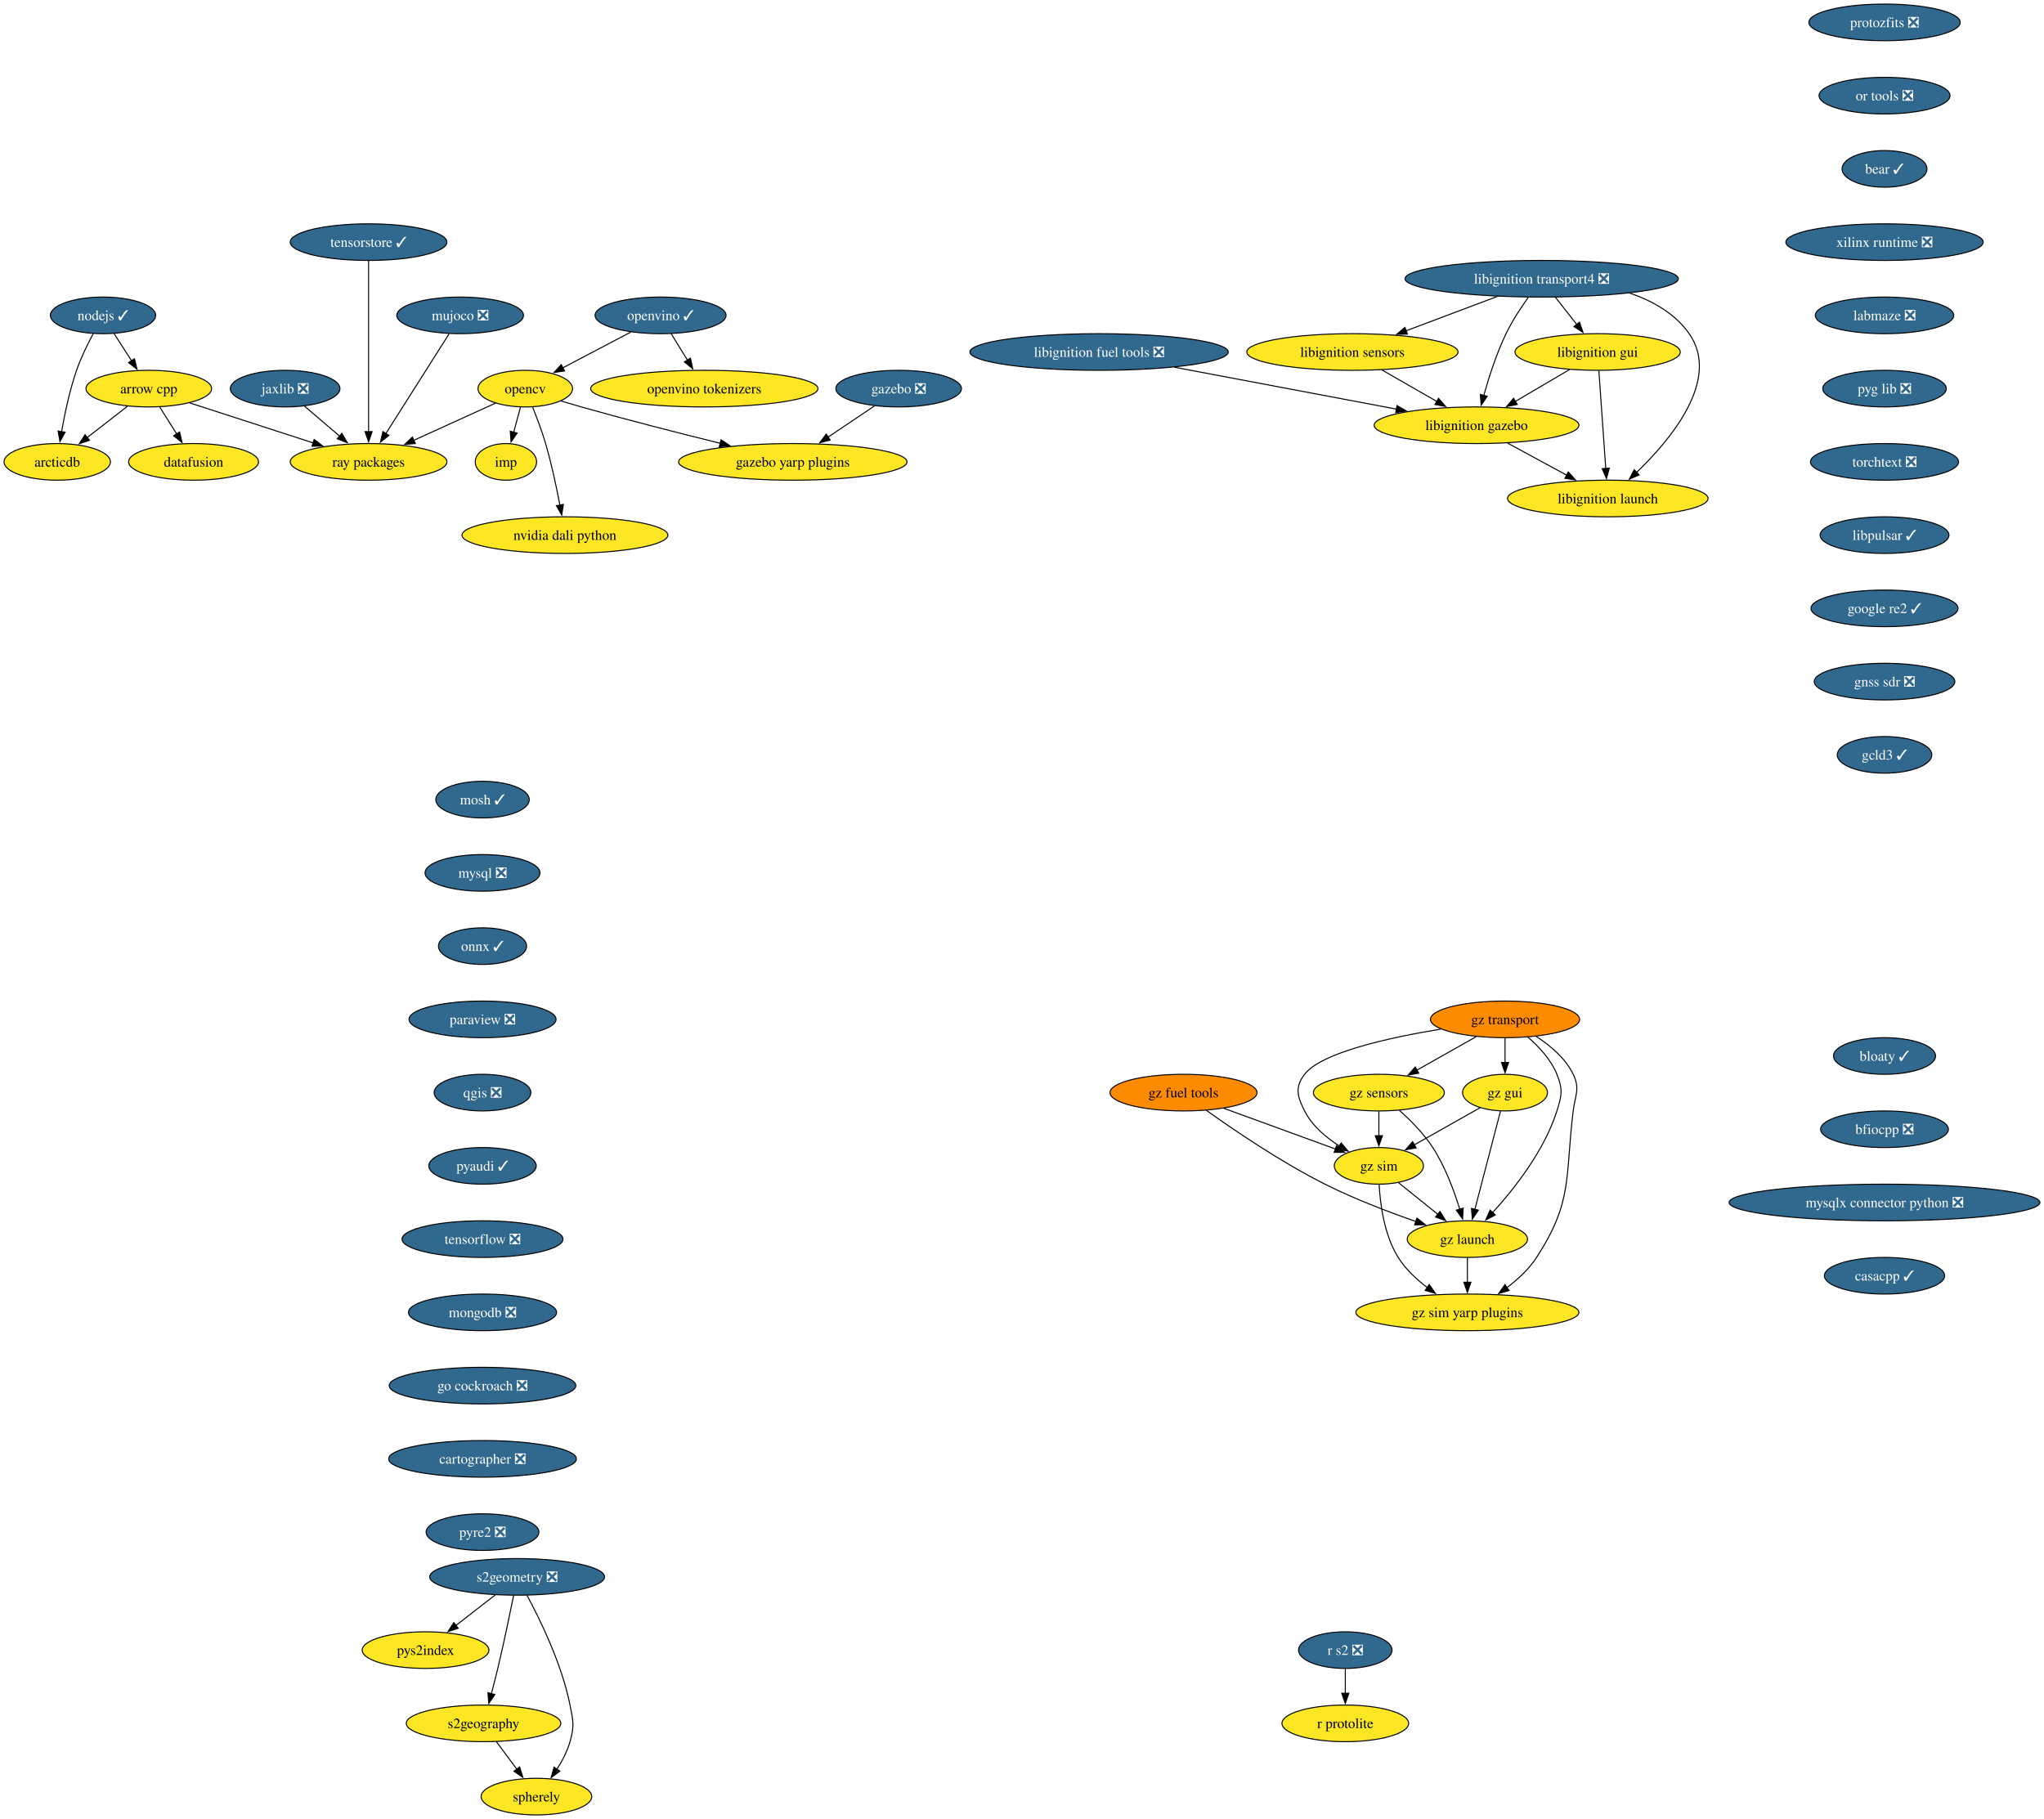
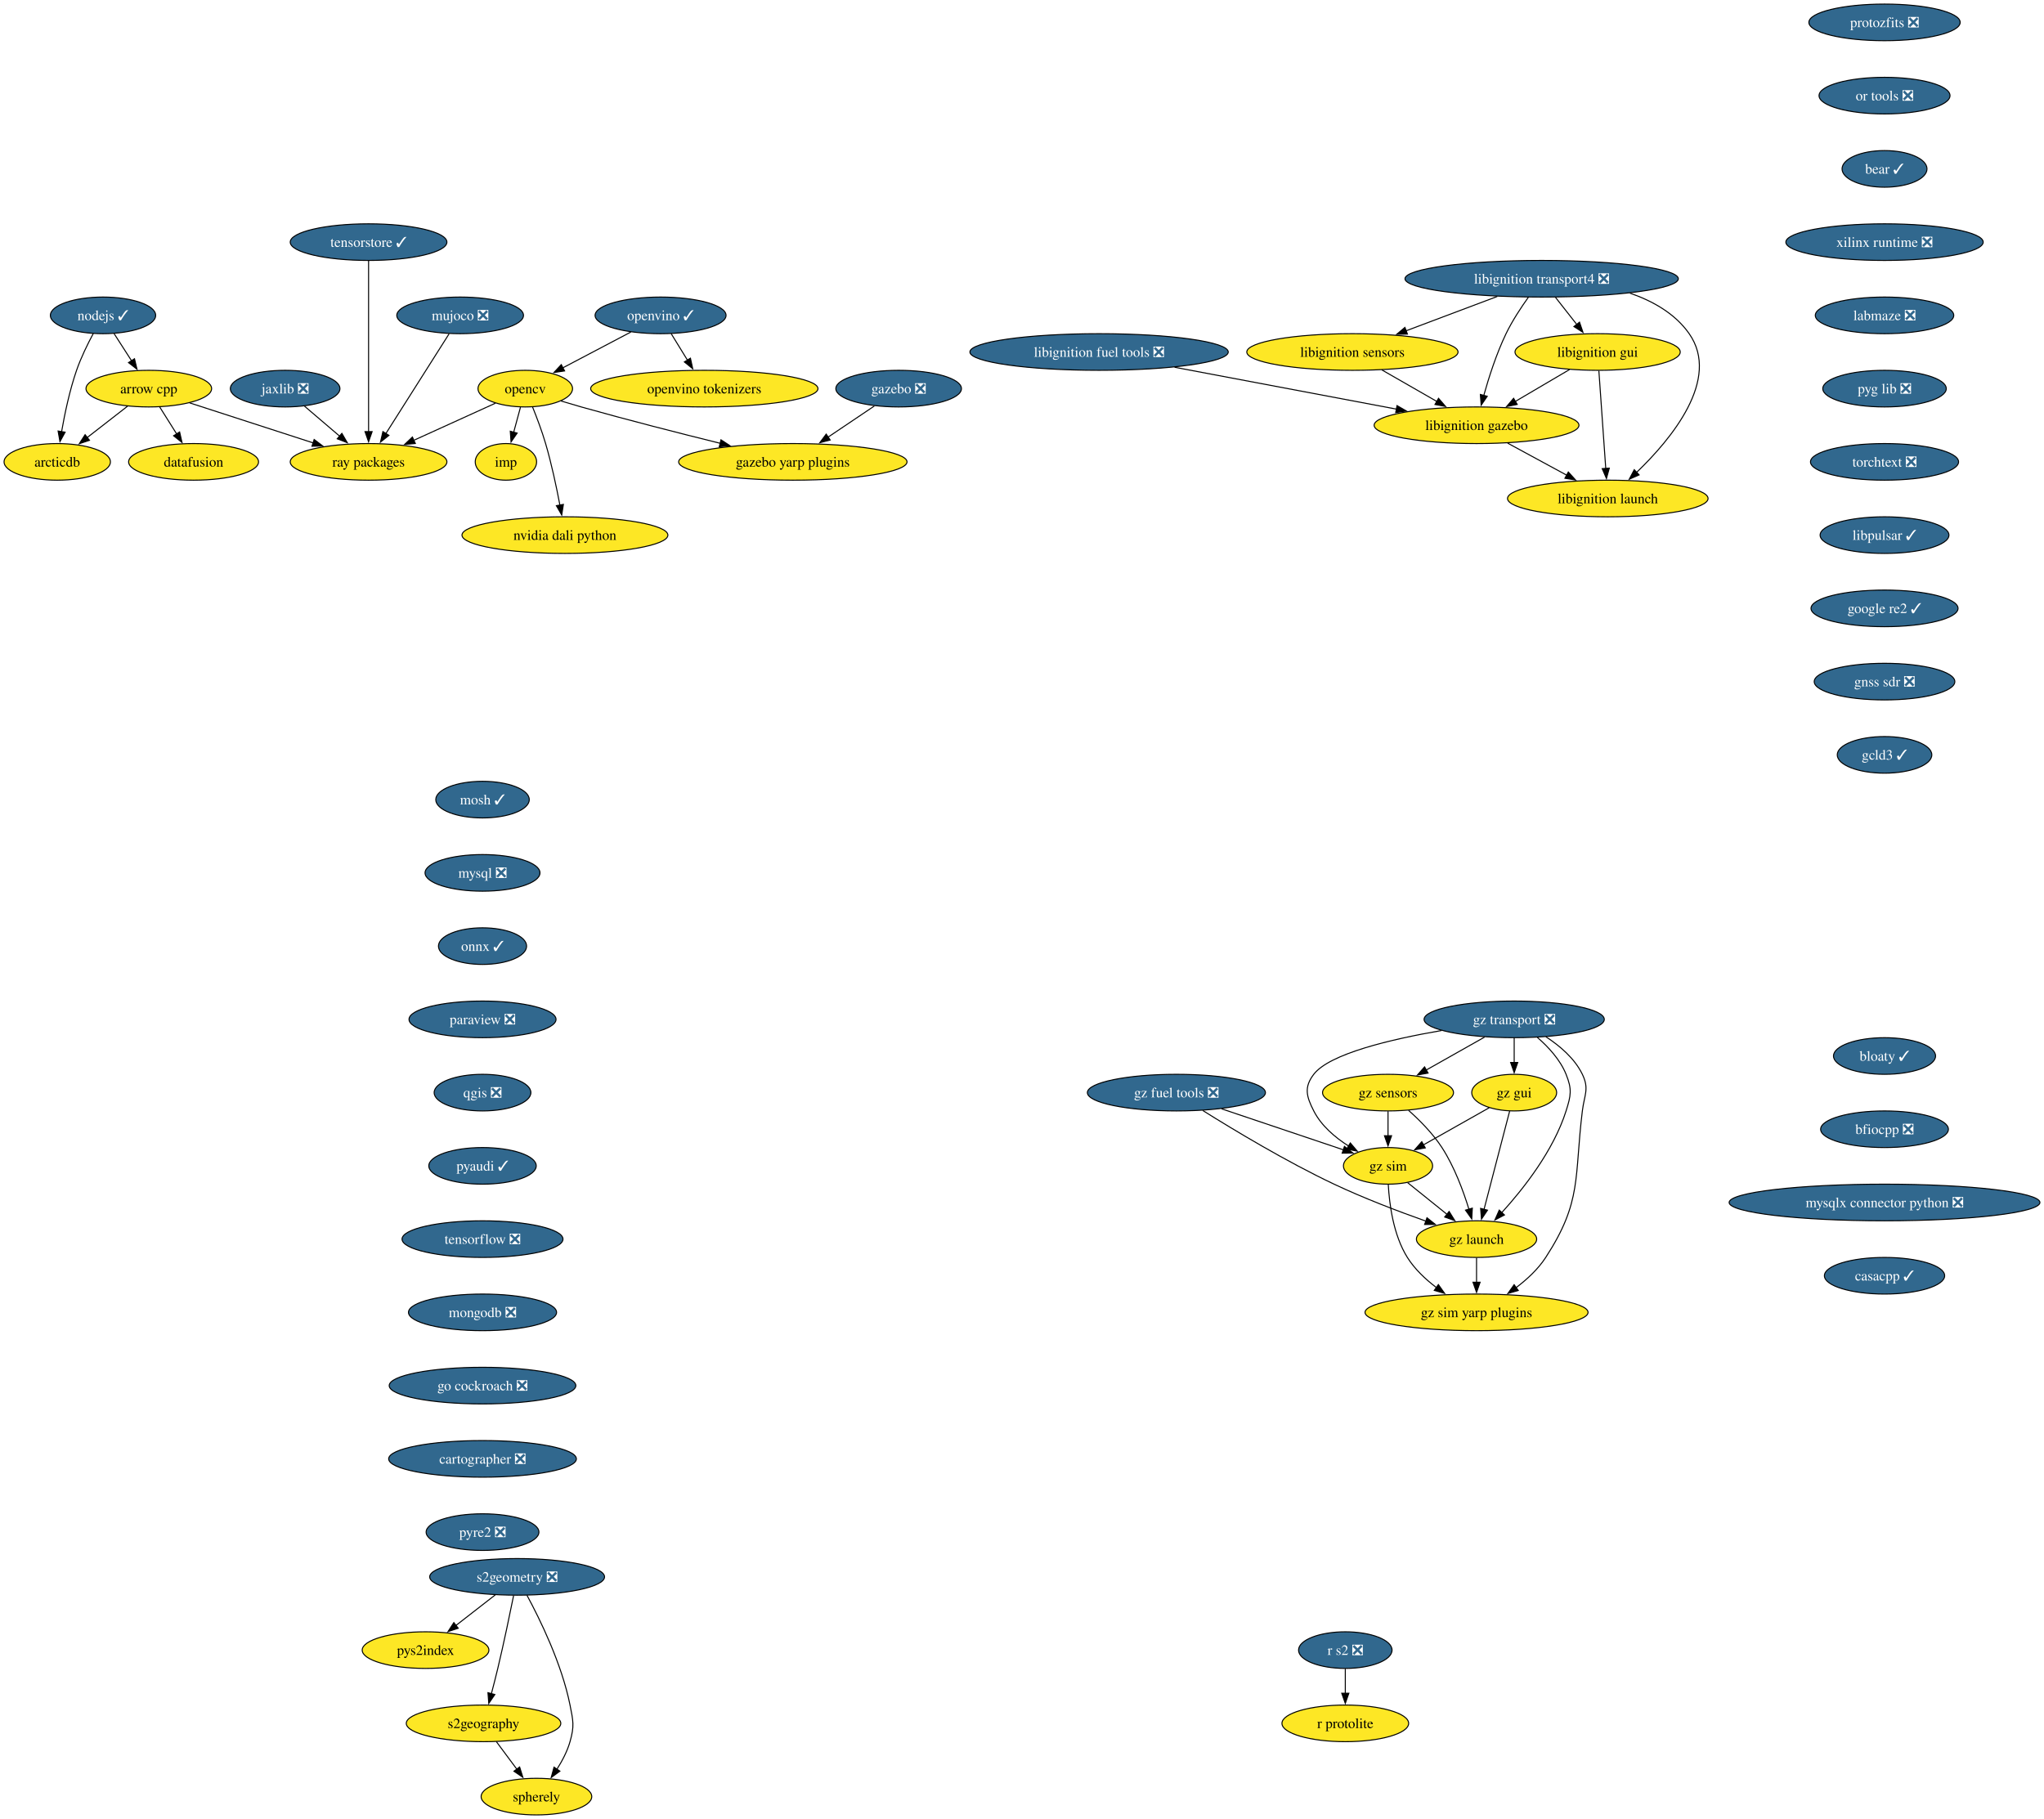
<svg xmlns="http://www.w3.org/2000/svg" xmlns:xlink="http://www.w3.org/1999/xlink" width="2009pt" height="1788pt" viewBox="0.00 0.00 2009.00 1788.00">
  <g id="graph0" class="graph" transform="scale(1 1) rotate(0) translate(4 1784)">
    <polygon fill="white" stroke="none" points="-4,4 -4,-1784 2005.01,-1784 2005.01,4 -4,4" />
    <g id="node1" class="node">
      <g id="a_node1">
        <a xlink:href="https://github.com/conda-forge/arrow-cpp-feedstock" xlink:title="arrow cpp">
          <ellipse fill="#fde725" stroke="black" cx="142.26" cy="-1402" rx="61.73" ry="18" />
          <text xml:space="preserve" text-anchor="middle" x="142.26" y="-1397.33" font-family="Times,serif" font-size="14.00">arrow cpp</text>
        </a>
      </g>
    </g>
    <g id="node2" class="node">
      <g id="a_node2">
        <a xlink:href="https://github.com/conda-forge/ray-packages-feedstock" xlink:title="ray packages">
          <ellipse fill="#fde725" stroke="black" cx="358.26" cy="-1330" rx="76.99" ry="18" />
          <text xml:space="preserve" text-anchor="middle" x="358.26" y="-1325.33" font-family="Times,serif" font-size="14.00">ray packages</text>
        </a>
      </g>
    </g>
    <g id="edge1" class="edge">
      <path fill="none" stroke="black" d="M182.38,-1388C216.58,-1376.91 266.06,-1360.88 303.83,-1348.64" />
      <polygon fill="black" stroke="black" points="304.77,-1352.01 313.2,-1345.6 302.61,-1345.36 304.77,-1352.01" />
    </g>
    <g id="node3" class="node">
      <g id="a_node3">
        <a xlink:href="https://github.com/conda-forge/datafusion-feedstock" xlink:title="datafusion">
          <ellipse fill="#fde725" stroke="black" cx="186.26" cy="-1330" rx="63.84" ry="18" />
          <text xml:space="preserve" text-anchor="middle" x="186.26" y="-1325.33" font-family="Times,serif" font-size="14.00">datafusion</text>
        </a>
      </g>
    </g>
    <g id="edge2" class="edge">
      <path fill="none" stroke="black" d="M152.91,-1384.05C157.94,-1376.06 164.05,-1366.33 169.67,-1357.4" />
      <polygon fill="black" stroke="black" points="172.54,-1359.4 174.9,-1349.07 166.62,-1355.67 172.54,-1359.4" />
    </g>
    <g id="node4" class="node">
      <g id="a_node4">
        <a xlink:href="https://github.com/conda-forge/arcticdb-feedstock" xlink:title="arcticdb">
          <ellipse fill="#fde725" stroke="black" cx="52.26" cy="-1330" rx="52.26" ry="18" />
          <text xml:space="preserve" text-anchor="middle" x="52.26" y="-1325.33" font-family="Times,serif" font-size="14.00">arcticdb</text>
        </a>
      </g>
    </g>
    <g id="edge3" class="edge">
      <path fill="none" stroke="black" d="M121.39,-1384.76C109.6,-1375.6 94.69,-1364 81.73,-1353.92" />
      <polygon fill="black" stroke="black" points="83.95,-1351.21 73.91,-1347.84 79.65,-1356.74 83.95,-1351.21" />
    </g>
    <g id="node5" class="node">
      <g id="a_node5">
        <a xlink:href="https://github.com/conda-forge/mosh-feedstock/pull/45" xlink:title="mosh ✓">
          <ellipse fill="#31688e" stroke="black" cx="470.26" cy="-998" rx="45.95" ry="18" />
          <text xml:space="preserve" text-anchor="middle" x="470.26" y="-993.33" font-family="Times,serif" font-size="14.00" fill="white">mosh ✓</text>
        </a>
      </g>
    </g>
    <g id="node6" class="node">
      <g id="a_node6">
        <a xlink:href="https://github.com/conda-forge/mysql-feedstock/pull/120" xlink:title="mysql ❎">
          <ellipse fill="#31688e" stroke="black" cx="470.26" cy="-926" rx="56.47" ry="18" />
          <text xml:space="preserve" text-anchor="middle" x="470.26" y="-921.33" font-family="Times,serif" font-size="14.00" fill="white">mysql ❎</text>
        </a>
      </g>
    </g>
    <g id="node7" class="node">
      <g id="a_node7">
        <a xlink:href="https://github.com/conda-forge/onnx-feedstock/pull/141" xlink:title="onnx ✓">
          <ellipse fill="#31688e" stroke="black" cx="470.26" cy="-854" rx="43.32" ry="18" />
          <text xml:space="preserve" text-anchor="middle" x="470.26" y="-849.33" font-family="Times,serif" font-size="14.00" fill="white">onnx ✓</text>
        </a>
      </g>
    </g>
    <g id="node9" class="node">
      <g id="a_node9">
        <a xlink:href="https://github.com/conda-forge/paraview-feedstock/pull/320" xlink:title="paraview ❎">
          <ellipse fill="#31688e" stroke="black" cx="470.26" cy="-782" rx="72.25" ry="18" />
          <text xml:space="preserve" text-anchor="middle" x="470.26" y="-777.33" font-family="Times,serif" font-size="14.00" fill="white">paraview ❎</text>
        </a>
      </g>
    </g>
    <g id="node8" class="node">
      <g id="a_node8">
        <a xlink:href="https://github.com/conda-forge/nodejs-feedstock/pull/448" xlink:title="nodejs ✓">
          <ellipse fill="#31688e" stroke="black" cx="97.26" cy="-1474" rx="51.74" ry="18" />
          <text xml:space="preserve" text-anchor="middle" x="97.26" y="-1469.33" font-family="Times,serif" font-size="14.00" fill="white">nodejs ✓</text>
        </a>
      </g>
    </g>
    <g id="edge6" class="edge">
      <path fill="none" stroke="black" d="M108.15,-1456.05C113.29,-1448.06 119.55,-1438.33 125.29,-1429.4" />
      <polygon fill="black" stroke="black" points="128.19,-1431.37 130.65,-1421.06 122.3,-1427.58 128.19,-1431.37" />
    </g>
    <g id="edge7" class="edge">
      <path fill="none" stroke="black" d="M87.73,-1456.27C82.26,-1446.06 75.62,-1432.59 71.26,-1420 64.46,-1400.35 59.63,-1377.38 56.54,-1359.69" />
      <polygon fill="black" stroke="black" points="60.01,-1359.19 54.93,-1349.9 53.1,-1360.33 60.01,-1359.19" />
    </g>
    <g id="node14" class="node">
      <g id="a_node14">
        <a xlink:href="https://github.com/conda-forge/qgis-feedstock/pull/574" xlink:title="qgis ❎">
          <ellipse fill="#31688e" stroke="black" cx="470.26" cy="-710" rx="47.53" ry="18" />
          <text xml:space="preserve" text-anchor="middle" x="470.26" y="-705.33" font-family="Times,serif" font-size="14.00" fill="white">qgis ❎</text>
        </a>
      </g>
    </g>
    <g id="node10" class="node">
      <g id="a_node10">
        <a xlink:href="https://github.com/conda-forge/opencv-feedstock" xlink:title="opencv">
          <ellipse fill="#fde725" stroke="black" cx="512.26" cy="-1402" rx="46.47" ry="18" />
          <text xml:space="preserve" text-anchor="middle" x="512.26" y="-1397.33" font-family="Times,serif" font-size="14.00">opencv</text>
        </a>
      </g>
    </g>
    <g id="edge9" class="edge">
      <path fill="none" stroke="black" d="M482.93,-1387.67C460.23,-1377.35 428.41,-1362.89 402.6,-1351.15" />
      <polygon fill="black" stroke="black" points="404.24,-1348.06 393.69,-1347.1 401.35,-1354.43 404.24,-1348.06" />
    </g>
    <g id="node11" class="node">
      <g id="a_node11">
        <a xlink:href="https://github.com/conda-forge/imp-feedstock" xlink:title="imp">
          <ellipse fill="#fde725" stroke="black" cx="493.26" cy="-1330" rx="30.16" ry="18" />
          <text xml:space="preserve" text-anchor="middle" x="493.26" y="-1325.33" font-family="Times,serif" font-size="14.00">imp</text>
        </a>
      </g>
    </g>
    <g id="edge10" class="edge">
      <path fill="none" stroke="black" d="M507.56,-1383.7C505.54,-1376.24 503.12,-1367.32 500.85,-1358.97" />
      <polygon fill="black" stroke="black" points="504.3,-1358.3 498.3,-1349.57 497.54,-1360.13 504.3,-1358.3" />
    </g>
    <g id="node12" class="node">
      <g id="a_node12">
        <a xlink:href="https://github.com/conda-forge/gazebo-yarp-plugins-feedstock" xlink:title="gazebo yarp plugins">
          <ellipse fill="#fde725" stroke="black" cx="775.26" cy="-1330" rx="112.24" ry="18" />
          <text xml:space="preserve" text-anchor="middle" x="775.26" y="-1325.33" font-family="Times,serif" font-size="14.00">gazebo yarp plugins</text>
        </a>
      </g>
    </g>
    <g id="edge11" class="edge">
      <path fill="none" stroke="black" d="M547.39,-1389.85C553.98,-1387.85 560.82,-1385.82 567.26,-1384 612.51,-1371.25 663.66,-1358.2 703.92,-1348.24" />
      <polygon fill="black" stroke="black" points="704.63,-1351.67 713.5,-1345.87 702.96,-1344.87 704.63,-1351.67" />
    </g>
    <g id="node13" class="node">
      <g id="a_node13">
        <a xlink:href="https://github.com/conda-forge/nvidia-dali-python-feedstock" xlink:title="nvidia dali python">
          <ellipse fill="#fde725" stroke="black" cx="551.26" cy="-1258" rx="101.19" ry="18" />
          <text xml:space="preserve" text-anchor="middle" x="551.26" y="-1253.33" font-family="Times,serif" font-size="14.00">nvidia dali python</text>
        </a>
      </g>
    </g>
    <g id="edge12" class="edge">
      <path fill="none" stroke="black" d="M519.41,-1384.04C523.56,-1373.74 528.66,-1360.27 532.26,-1348 538.12,-1328.05 542.98,-1305.08 546.31,-1287.48" />
      <polygon fill="black" stroke="black" points="549.74,-1288.21 548.1,-1277.74 542.85,-1286.95 549.74,-1288.21" />
    </g>
    <g id="node15" class="node">
      <g id="a_node15">
        <a xlink:href="https://github.com/conda-forge/pyaudi-feedstock/pull/55" xlink:title="pyaudi ✓">
          <ellipse fill="#31688e" stroke="black" cx="470.26" cy="-638" rx="52.79" ry="18" />
          <text xml:space="preserve" text-anchor="middle" x="470.26" y="-633.33" font-family="Times,serif" font-size="14.00" fill="white">pyaudi ✓</text>
        </a>
      </g>
    </g>
    <g id="node16" class="node">
      <g id="a_node16">
        <a xlink:href="https://github.com/conda-forge/tensorflow-feedstock/pull/473" xlink:title="tensorflow ❎">
          <ellipse fill="#31688e" stroke="black" cx="470.26" cy="-566" rx="79.09" ry="18" />
          <text xml:space="preserve" text-anchor="middle" x="470.26" y="-561.33" font-family="Times,serif" font-size="14.00" fill="white">tensorflow ❎</text>
        </a>
      </g>
    </g>
    <g id="node17" class="node">
      <g id="a_node17">
        <a xlink:href="https://github.com/conda-forge/mongodb-feedstock/pull/108" xlink:title="mongodb ❎">
          <ellipse fill="#31688e" stroke="black" cx="470.26" cy="-494" rx="72.78" ry="18" />
          <text xml:space="preserve" text-anchor="middle" x="470.26" y="-489.32" font-family="Times,serif" font-size="14.00" fill="white">mongodb ❎</text>
        </a>
      </g>
    </g>
    <g id="node19" class="node">
      <g id="a_node19">
        <a xlink:href="https://github.com/conda-forge/go-cockroach-feedstock/pull/39" xlink:title="go cockroach ❎">
          <ellipse fill="#31688e" stroke="black" cx="470.26" cy="-422" rx="91.72" ry="18" />
          <text xml:space="preserve" text-anchor="middle" x="470.26" y="-417.32" font-family="Times,serif" font-size="14.00" fill="white">go cockroach ❎</text>
        </a>
      </g>
    </g>
    <g id="node18" class="node">
      <g id="a_node18">
        <a xlink:href="https://github.com/conda-forge/r-protolite-feedstock" xlink:title="r protolite">
          <ellipse fill="#fde725" stroke="black" cx="1318.26" cy="-90" rx="62.26" ry="18" />
          <text xml:space="preserve" text-anchor="middle" x="1318.26" y="-85.33" font-family="Times,serif" font-size="14.00">r protolite</text>
        </a>
      </g>
    </g>
    <g id="node28" class="node">
      <g id="a_node28">
        <a xlink:href="https://github.com/conda-forge/cartographer-feedstock/pull/81" xlink:title="cartographer ❎">
          <ellipse fill="#31688e" stroke="black" cx="470.26" cy="-350" rx="92.25" ry="18" />
          <text xml:space="preserve" text-anchor="middle" x="470.26" y="-345.32" font-family="Times,serif" font-size="14.00" fill="white">cartographer ❎</text>
        </a>
      </g>
    </g>
    <g id="node20" class="node">
      <g id="a_node20">
        <a xlink:href="https://github.com/conda-forge/jaxlib-feedstock/pull/337" xlink:title="jaxlib ❎">
          <ellipse fill="#31688e" stroke="black" cx="276.26" cy="-1402" rx="53.84" ry="18" />
          <text xml:space="preserve" text-anchor="middle" x="276.26" y="-1397.33" font-family="Times,serif" font-size="14.00" fill="white">jaxlib ❎</text>
        </a>
      </g>
    </g>
    <g id="edge18" class="edge">
      <path fill="none" stroke="black" d="M295.28,-1384.76C305.61,-1375.95 318.58,-1364.87 330.07,-1355.07" />
      <polygon fill="black" stroke="black" points="332.01,-1358.02 337.34,-1348.86 327.46,-1352.69 332.01,-1358.02" />
    </g>
    <g id="node21" class="node">
      <g id="a_node21">
        <a xlink:href="https://github.com/conda-forge/libignition-transport4-feedstock/pull/112" xlink:title="libignition transport4 ❎">
          <ellipse fill="#31688e" stroke="black" cx="1511.26" cy="-1510" rx="134.33" ry="18" />
          <text xml:space="preserve" text-anchor="middle" x="1511.26" y="-1505.33" font-family="Times,serif" font-size="14.00" fill="white">libignition transport4 ❎</text>
        </a>
      </g>
    </g>
    <g id="node22" class="node">
      <g id="a_node22">
        <a xlink:href="https://github.com/conda-forge/libignition-sensors-feedstock" xlink:title="libignition sensors">
          <ellipse fill="#fde725" stroke="black" cx="1325.26" cy="-1438" rx="103.82" ry="18" />
          <text xml:space="preserve" text-anchor="middle" x="1325.26" y="-1433.33" font-family="Times,serif" font-size="14.00">libignition sensors</text>
        </a>
      </g>
    </g>
    <g id="edge19" class="edge">
      <path fill="none" stroke="black" d="M1467.65,-1492.59C1440.8,-1482.48 1406.22,-1469.47 1377.85,-1458.79" />
      <polygon fill="black" stroke="black" points="1379.33,-1455.61 1368.73,-1455.36 1376.86,-1462.16 1379.33,-1455.61" />
    </g>
    <g id="node23" class="node">
      <g id="a_node23">
        <a xlink:href="https://github.com/conda-forge/libignition-gui-feedstock" xlink:title="libignition gui">
          <ellipse fill="#fde725" stroke="black" cx="1566.26" cy="-1438" rx="81.2" ry="18" />
          <text xml:space="preserve" text-anchor="middle" x="1566.26" y="-1433.33" font-family="Times,serif" font-size="14.00">libignition gui</text>
        </a>
      </g>
    </g>
    <g id="edge20" class="edge">
      <path fill="none" stroke="black" d="M1524.86,-1491.7C1531.18,-1483.64 1538.84,-1473.89 1545.85,-1464.98" />
      <polygon fill="black" stroke="black" points="1548.46,-1467.32 1551.89,-1457.29 1542.96,-1463 1548.46,-1467.32" />
    </g>
    <g id="node24" class="node">
      <g id="a_node24">
        <a xlink:href="https://github.com/conda-forge/libignition-gazebo-feedstock" xlink:title="libignition gazebo">
          <ellipse fill="#fde725" stroke="black" cx="1447.26" cy="-1366" rx="100.66" ry="18" />
          <text xml:space="preserve" text-anchor="middle" x="1447.26" y="-1361.33" font-family="Times,serif" font-size="14.00">libignition gazebo</text>
        </a>
      </g>
    </g>
    <g id="edge21" class="edge">
      <path fill="none" stroke="black" d="M1498.36,-1492.03C1491.14,-1481.96 1482.39,-1468.71 1476.26,-1456 1466.82,-1436.43 1459.33,-1413.02 1454.33,-1395.13" />
      <polygon fill="black" stroke="black" points="1457.78,-1394.47 1451.8,-1385.72 1451.02,-1396.28 1457.78,-1394.47" />
    </g>
    <g id="node25" class="node">
      <g id="a_node25">
        <a xlink:href="https://github.com/conda-forge/libignition-launch-feedstock" xlink:title="libignition launch">
          <ellipse fill="#fde725" stroke="black" cx="1576.26" cy="-1294" rx="98.56" ry="18" />
          <text xml:space="preserve" text-anchor="middle" x="1576.26" y="-1289.33" font-family="Times,serif" font-size="14.00">libignition launch</text>
        </a>
      </g>
    </g>
    <g id="edge22" class="edge">
      <path fill="none" stroke="black" d="M1598.04,-1495.85C1620.66,-1488.05 1642.52,-1475.66 1656.26,-1456 1687.59,-1411.2 1638.6,-1352.33 1604.53,-1319.62" />
      <polygon fill="black" stroke="black" points="1607.05,-1317.19 1597.35,-1312.93 1602.28,-1322.31 1607.05,-1317.19" />
    </g>
    <g id="edge23" class="edge">
      <path fill="none" stroke="black" d="M1354.17,-1420.41C1370.31,-1411.15 1390.64,-1399.49 1408.18,-1389.42" />
      <polygon fill="black" stroke="black" points="1409.89,-1392.48 1416.82,-1384.47 1406.41,-1386.41 1409.89,-1392.48" />
    </g>
    <g id="edge24" class="edge">
      <path fill="none" stroke="black" d="M1538.66,-1420.76C1522.82,-1411.45 1502.7,-1399.61 1485.37,-1389.41" />
      <polygon fill="black" stroke="black" points="1487.24,-1386.45 1476.84,-1384.4 1483.69,-1392.49 1487.24,-1386.45" />
    </g>
    <g id="edge25" class="edge">
      <path fill="none" stroke="black" d="M1567.49,-1419.59C1569.18,-1395.61 1572.24,-1352.14 1574.26,-1323.42" />
      <polygon fill="black" stroke="black" points="1577.74,-1323.84 1574.95,-1313.62 1570.76,-1323.35 1577.74,-1323.84" />
    </g>
    <g id="edge26" class="edge">
      <path fill="none" stroke="black" d="M1477.83,-1348.41C1495.18,-1339 1517.11,-1327.1 1535.87,-1316.92" />
      <polygon fill="black" stroke="black" points="1537.46,-1320.04 1544.58,-1312.19 1534.12,-1313.89 1537.46,-1320.04" />
    </g>
    <g id="node26" class="node">
      <g id="a_node26">
        <a xlink:href="https://github.com/conda-forge/gazebo-feedstock/pull/256" xlink:title="gazebo ❎">
          <ellipse fill="#31688e" stroke="black" cx="879.26" cy="-1402" rx="61.73" ry="18" />
          <text xml:space="preserve" text-anchor="middle" x="879.26" y="-1397.33" font-family="Times,serif" font-size="14.00" fill="white">gazebo ❎</text>
        </a>
      </g>
    </g>
    <g id="edge27" class="edge">
      <path fill="none" stroke="black" d="M855.4,-1384.94C841.92,-1375.87 824.83,-1364.37 809.9,-1354.32" />
      <polygon fill="black" stroke="black" points="811.97,-1351.49 801.72,-1348.81 808.06,-1357.29 811.97,-1351.49" />
    </g>
    <g id="node27" class="node">
      <g id="a_node27">
        <a xlink:href="https://github.com/conda-forge/libignition-fuel-tools-feedstock/pull/108" xlink:title="libignition fuel tools ❎">
          <ellipse fill="#31688e" stroke="black" cx="1076.26" cy="-1438" rx="126.97" ry="18" />
          <text xml:space="preserve" text-anchor="middle" x="1076.26" y="-1433.33" font-family="Times,serif" font-size="14.00" fill="white">libignition fuel tools ❎</text>
        </a>
      </g>
    </g>
    <g id="edge28" class="edge">
      <path fill="none" stroke="black" d="M1150.45,-1423C1213.58,-1411.09 1304.02,-1394.03 1368.45,-1381.87" />
      <polygon fill="black" stroke="black" points="1369.09,-1385.31 1378.27,-1380.02 1367.79,-1378.43 1369.09,-1385.31" />
    </g>
    <g id="node29" class="node">
      <g id="a_node29">
        <a xlink:href="https://github.com/conda-forge/pyre2-feedstock/pull/41" xlink:title="pyre2 ❎">
          <ellipse fill="#31688e" stroke="black" cx="470.26" cy="-278" rx="55.42" ry="18" />
          <text xml:space="preserve" text-anchor="middle" x="470.26" y="-273.32" font-family="Times,serif" font-size="14.00" fill="white">pyre2 ❎</text>
        </a>
      </g>
    </g>
    <g id="node30" class="node">
      <g id="a_node30">
        <a xlink:href="https://github.com/conda-forge/s2geometry-feedstock/pull/34" xlink:title="s2geometry ❎">
          <ellipse fill="#31688e" stroke="black" cx="504.26" cy="-234" rx="85.93" ry="18" />
          <text xml:space="preserve" text-anchor="middle" x="504.26" y="-229.32" font-family="Times,serif" font-size="14.00" fill="white">s2geometry ❎</text>
        </a>
      </g>
    </g>
    <g id="node31" class="node">
      <g id="a_node31">
        <a xlink:href="https://github.com/conda-forge/pys2index-feedstock" xlink:title="pys2index">
          <ellipse fill="#fde725" stroke="black" cx="414.26" cy="-162" rx="62.26" ry="18" />
          <text xml:space="preserve" text-anchor="middle" x="414.26" y="-157.32" font-family="Times,serif" font-size="14.00">pys2index</text>
        </a>
      </g>
    </g>
    <g id="edge31" class="edge">
      <path fill="none" stroke="black" d="M482.93,-216.41C471.3,-207.37 456.73,-196.03 444,-186.13" />
      <polygon fill="black" stroke="black" points="446.36,-183.53 436.32,-180.16 442.07,-189.06 446.36,-183.53" />
    </g>
    <g id="node32" class="node">
      <g id="a_node32">
        <a xlink:href="https://github.com/conda-forge/s2geography-feedstock" xlink:title="s2geography">
          <ellipse fill="#fde725" stroke="black" cx="471.26" cy="-90" rx="75.94" ry="18" />
          <text xml:space="preserve" text-anchor="middle" x="471.26" y="-85.33" font-family="Times,serif" font-size="14.00">s2geography</text>
        </a>
      </g>
    </g>
    <g id="edge32" class="edge">
      <path fill="none" stroke="black" d="M500.79,-215.55C497.16,-197.57 491.17,-168.74 485.26,-144 483.33,-135.91 481.09,-127.18 478.97,-119.17" />
      <polygon fill="black" stroke="black" points="482.37,-118.35 476.4,-109.6 475.61,-120.16 482.37,-118.35" />
    </g>
    <g id="node33" class="node">
      <g id="a_node33">
        <a xlink:href="https://github.com/conda-forge/spherely-feedstock" xlink:title="spherely">
          <ellipse fill="#fde725" stroke="black" cx="523.26" cy="-18" rx="54.36" ry="18" />
          <text xml:space="preserve" text-anchor="middle" x="523.26" y="-13.32" font-family="Times,serif" font-size="14.00">spherely</text>
        </a>
      </g>
    </g>
    <g id="edge33" class="edge">
      <path fill="none" stroke="black" d="M513.95,-215.89C526.62,-192.44 548.16,-148.57 556.26,-108 559.39,-92.31 560.66,-87.38 556.26,-72 553.55,-62.52 548.6,-53.08 543.34,-44.85" />
      <polygon fill="black" stroke="black" points="546.31,-43 537.76,-36.74 540.54,-46.96 546.31,-43" />
    </g>
    <g id="edge34" class="edge">
      <path fill="none" stroke="black" d="M483.85,-72.05C489.92,-63.89 497.33,-53.91 504.08,-44.82" />
      <polygon fill="black" stroke="black" points="506.73,-47.12 509.89,-37 501.11,-42.94 506.73,-47.12" />
    </g>
    <g id="node34" class="node">
      <g id="a_node34">
        <a xlink:href="https://github.com/conda-forge/protozfits-feedstock/pull/60" xlink:title="protozfits ❎">
          <ellipse fill="#31688e" stroke="black" cx="1848.26" cy="-1762" rx="74.36" ry="18" />
          <text xml:space="preserve" text-anchor="middle" x="1848.26" y="-1757.33" font-family="Times,serif" font-size="14.00" fill="white">protozfits ❎</text>
        </a>
      </g>
    </g>
    <g id="node35" class="node">
      <g id="a_node35">
        <a xlink:href="https://github.com/conda-forge/or-tools-feedstock/pull/69" xlink:title="or tools ❎">
          <ellipse fill="#31688e" stroke="black" cx="1848.26" cy="-1690" rx="64.36" ry="18" />
          <text xml:space="preserve" text-anchor="middle" x="1848.26" y="-1685.33" font-family="Times,serif" font-size="14.00" fill="white">or tools ❎</text>
        </a>
      </g>
    </g>
    <g id="node37" class="node">
      <g id="a_node37">
        <a xlink:href="https://github.com/conda-forge/bear-feedstock/pull/62" xlink:title="bear ✓">
          <ellipse fill="#31688e" stroke="black" cx="1848.26" cy="-1618" rx="41.74" ry="18" />
          <text xml:space="preserve" text-anchor="middle" x="1848.26" y="-1613.33" font-family="Times,serif" font-size="14.00" fill="white">bear ✓</text>
        </a>
      </g>
    </g>
    <g id="node36" class="node">
      <g id="a_node36">
        <a xlink:href="https://github.com/conda-forge/r-s2-feedstock/pull/25" xlink:title="r s2 ❎">
          <ellipse fill="#31688e" stroke="black" cx="1318.26" cy="-162" rx="45.95" ry="18" />
          <text xml:space="preserve" text-anchor="middle" x="1318.26" y="-157.32" font-family="Times,serif" font-size="14.00" fill="white">r s2 ❎</text>
        </a>
      </g>
    </g>
    <g id="edge36" class="edge">
      <path fill="none" stroke="black" d="M1318.26,-143.7C1318.26,-136.41 1318.26,-127.73 1318.26,-119.54" />
      <polygon fill="black" stroke="black" points="1321.76,-119.62 1318.26,-109.62 1314.76,-119.62 1321.76,-119.62" />
    </g>
    <g id="node38" class="node">
      <g id="a_node38">
        <a xlink:href="https://github.com/conda-forge/xilinx-runtime-feedstock/pull/47" xlink:title="xilinx runtime ❎">
          <ellipse fill="#31688e" stroke="black" cx="1848.26" cy="-1546" rx="96.98" ry="18" />
          <text xml:space="preserve" text-anchor="middle" x="1848.26" y="-1541.33" font-family="Times,serif" font-size="14.00" fill="white">xilinx runtime ❎</text>
        </a>
      </g>
    </g>
    <g id="node40" class="node">
      <g id="a_node40">
        <a xlink:href="https://github.com/conda-forge/labmaze-feedstock/pull/19" xlink:title="labmaze ❎">
          <ellipse fill="#31688e" stroke="black" cx="1848.26" cy="-1474" rx="68.04" ry="18" />
          <text xml:space="preserve" text-anchor="middle" x="1848.26" y="-1469.33" font-family="Times,serif" font-size="14.00" fill="white">labmaze ❎</text>
        </a>
      </g>
    </g>
    <g id="node39" class="node">
      <g id="a_node39">
        <a xlink:href="https://github.com/conda-forge/mujoco-feedstock/pull/107" xlink:title="mujoco ❎">
          <ellipse fill="#31688e" stroke="black" cx="448.26" cy="-1474" rx="62.26" ry="18" />
          <text xml:space="preserve" text-anchor="middle" x="448.26" y="-1469.33" font-family="Times,serif" font-size="14.00" fill="white">mujoco ❎</text>
        </a>
      </g>
    </g>
    <g id="edge39" class="edge">
      <path fill="none" stroke="black" d="M437.41,-1455.87C421.93,-1431.46 393.39,-1386.43 375.14,-1357.64" />
      <polygon fill="black" stroke="black" points="378.28,-1356.04 369.97,-1349.47 372.36,-1359.79 378.28,-1356.04" />
    </g>
    <g id="node48" class="node">
      <g id="a_node48">
        <a xlink:href="https://github.com/conda-forge/pyg-lib-feedstock/pull/47" xlink:title="pyg lib ❎">
          <ellipse fill="#31688e" stroke="black" cx="1848.26" cy="-1402" rx="60.68" ry="18" />
          <text xml:space="preserve" text-anchor="middle" x="1848.26" y="-1397.33" font-family="Times,serif" font-size="14.00" fill="white">pyg lib ❎</text>
        </a>
      </g>
    </g>
    <g id="node41" class="node">
      <g id="a_node41">
-         <a xlink:href="https://github.com/conda-forge/gz-transport-feedstock" xlink:title="gz transport">
-           <ellipse fill="#ff8c00" stroke="black" cx="1475.26" cy="-782" rx="73.3" ry="18" />
-           <text xml:space="preserve" text-anchor="middle" x="1475.26" y="-777.33" font-family="Times,serif" font-size="14.00">gz transport</text>
+         <a xlink:href="https://github.com/conda-forge/gz-transport-feedstock/pull/91" xlink:title="gz transport ❎">
+           <ellipse fill="#31688e" stroke="black" cx="1484.26" cy="-782" rx="88.56" ry="18" />
+           <text xml:space="preserve" text-anchor="middle" x="1484.26" y="-777.33" font-family="Times,serif" font-size="14.00" fill="white">gz transport ❎</text>
        </a>
      </g>
    </g>
    <g id="node42" class="node">
      <g id="a_node42">
        <a xlink:href="https://github.com/conda-forge/gz-gui-feedstock" xlink:title="gz gui">
-           <ellipse fill="#fde725" stroke="black" cx="1475.26" cy="-710" rx="41.74" ry="18" />
-           <text xml:space="preserve" text-anchor="middle" x="1475.26" y="-705.33" font-family="Times,serif" font-size="14.00">gz gui</text>
+           <ellipse fill="#fde725" stroke="black" cx="1484.26" cy="-710" rx="41.74" ry="18" />
+           <text xml:space="preserve" text-anchor="middle" x="1484.26" y="-705.33" font-family="Times,serif" font-size="14.00">gz gui</text>
        </a>
      </g>
    </g>
    <g id="edge41" class="edge">
-       <path fill="none" stroke="black" d="M1475.26,-763.7C1475.26,-756.41 1475.26,-747.73 1475.26,-739.54" />
-       <polygon fill="black" stroke="black" points="1478.76,-739.62 1475.26,-729.62 1471.76,-739.62 1478.76,-739.62" />
+       <path fill="none" stroke="black" d="M1484.26,-763.7C1484.26,-756.41 1484.26,-747.73 1484.26,-739.54" />
+       <polygon fill="black" stroke="black" points="1487.76,-739.62 1484.26,-729.62 1480.76,-739.62 1487.76,-739.62" />
    </g>
    <g id="node43" class="node">
      <g id="a_node43">
        <a xlink:href="https://github.com/conda-forge/gz-sensors-feedstock" xlink:title="gz sensors">
-           <ellipse fill="#fde725" stroke="black" cx="1351.26" cy="-710" rx="64.36" ry="18" />
-           <text xml:space="preserve" text-anchor="middle" x="1351.26" y="-705.33" font-family="Times,serif" font-size="14.00">gz sensors</text>
+           <ellipse fill="#fde725" stroke="black" cx="1360.26" cy="-710" rx="64.36" ry="18" />
+           <text xml:space="preserve" text-anchor="middle" x="1360.26" y="-705.33" font-family="Times,serif" font-size="14.00">gz sensors</text>
        </a>
      </g>
    </g>
    <g id="edge42" class="edge">
-       <path fill="none" stroke="black" d="M1446.81,-764.94C1429.56,-755.2 1407.34,-742.66 1388.68,-732.12" />
-       <polygon fill="black" stroke="black" points="1390.47,-729.12 1380.04,-727.25 1387.03,-735.21 1390.47,-729.12" />
+       <path fill="none" stroke="black" d="M1455.19,-764.59C1438.04,-754.9 1416.15,-742.55 1397.71,-732.14" />
+       <polygon fill="black" stroke="black" points="1399.62,-729.2 1389.19,-727.33 1396.18,-735.3 1399.62,-729.2" />
    </g>
    <g id="node44" class="node">
      <g id="a_node44">
        <a xlink:href="https://github.com/conda-forge/gz-sim-feedstock" xlink:title="gz sim">
-           <ellipse fill="#fde725" stroke="black" cx="1351.26" cy="-638" rx="43.84" ry="18" />
-           <text xml:space="preserve" text-anchor="middle" x="1351.26" y="-633.33" font-family="Times,serif" font-size="14.00">gz sim</text>
+           <ellipse fill="#fde725" stroke="black" cx="1360.26" cy="-638" rx="43.84" ry="18" />
+           <text xml:space="preserve" text-anchor="middle" x="1360.26" y="-633.33" font-family="Times,serif" font-size="14.00">gz sim</text>
        </a>
      </g>
    </g>
    <g id="edge43" class="edge">
-       <path fill="none" stroke="black" d="M1412.25,-772.44C1361.02,-764.04 1294.64,-749.36 1278.26,-728 1268.53,-715.3 1270.99,-706.25 1278.26,-692 1285.7,-677.4 1299.25,-665.89 1312.67,-657.37" />
-       <polygon fill="black" stroke="black" points="1314.18,-660.54 1321.03,-652.46 1310.64,-654.51 1314.18,-660.54" />
+       <path fill="none" stroke="black" d="M1412.78,-771.02C1362.96,-762.43 1302.75,-748.2 1287.26,-728 1277.53,-715.3 1279.99,-706.25 1287.26,-692 1294.7,-677.4 1308.25,-665.89 1321.67,-657.37" />
+       <polygon fill="black" stroke="black" points="1323.18,-660.54 1330.03,-652.46 1319.64,-654.51 1323.18,-660.54" />
    </g>
    <g id="node45" class="node">
      <g id="a_node45">
        <a xlink:href="https://github.com/conda-forge/gz-launch-feedstock" xlink:title="gz launch">
-           <ellipse fill="#fde725" stroke="black" cx="1438.26" cy="-566" rx="59.1" ry="18" />
-           <text xml:space="preserve" text-anchor="middle" x="1438.26" y="-561.33" font-family="Times,serif" font-size="14.00">gz launch</text>
+           <ellipse fill="#fde725" stroke="black" cx="1447.26" cy="-566" rx="59.1" ry="18" />
+           <text xml:space="preserve" text-anchor="middle" x="1447.26" y="-561.33" font-family="Times,serif" font-size="14.00">gz launch</text>
        </a>
      </g>
    </g>
    <g id="edge44" class="edge">
-       <path fill="none" stroke="black" d="M1497.77,-764.52C1508.58,-755.16 1520.44,-742.45 1526.26,-728 1532.24,-713.16 1531.09,-707.25 1526.26,-692 1513.9,-652.96 1484.47,-615.58 1463.04,-592.03" />
-       <polygon fill="black" stroke="black" points="1465.69,-589.74 1456.31,-584.81 1460.57,-594.51 1465.69,-589.74" />
+       <path fill="none" stroke="black" d="M1507.03,-764.28C1517.78,-754.96 1529.49,-742.33 1535.26,-728 1541.24,-713.16 1540.09,-707.25 1535.26,-692 1522.9,-652.96 1493.47,-615.58 1472.04,-592.03" />
+       <polygon fill="black" stroke="black" points="1474.69,-589.74 1465.31,-584.81 1469.57,-594.51 1474.69,-589.74" />
    </g>
    <g id="node46" class="node">
      <g id="a_node46">
        <a xlink:href="https://github.com/conda-forge/gz-sim-yarp-plugins-feedstock" xlink:title="gz sim yarp plugins">
-           <ellipse fill="#fde725" stroke="black" cx="1438.26" cy="-494" rx="109.61" ry="18" />
-           <text xml:space="preserve" text-anchor="middle" x="1438.26" y="-489.32" font-family="Times,serif" font-size="14.00">gz sim yarp plugins</text>
+           <ellipse fill="#fde725" stroke="black" cx="1447.26" cy="-494" rx="109.61" ry="18" />
+           <text xml:space="preserve" text-anchor="middle" x="1447.26" y="-489.32" font-family="Times,serif" font-size="14.00">gz sim yarp plugins</text>
        </a>
      </g>
    </g>
    <g id="edge45" class="edge">
-       <path fill="none" stroke="black" d="M1505.68,-765.36C1519.55,-756.46 1534.57,-743.89 1542.26,-728 1549.23,-713.6 1544.22,-707.88 1542.26,-692 1534.2,-626.52 1542.24,-603.29 1506.26,-548 1498.74,-536.43 1487.81,-526.33 1476.91,-518.12" />
-       <polygon fill="black" stroke="black" points="1479.26,-515.5 1469.07,-512.57 1475.21,-521.21 1479.26,-515.5" />
+       <path fill="none" stroke="black" d="M1515.38,-764.91C1529.06,-756.03 1543.7,-743.62 1551.26,-728 1558.23,-713.6 1553.22,-707.88 1551.26,-692 1543.2,-626.52 1551.24,-603.29 1515.26,-548 1507.74,-536.43 1496.81,-526.33 1485.91,-518.12" />
+       <polygon fill="black" stroke="black" points="1488.26,-515.5 1478.07,-512.57 1484.21,-521.21 1488.26,-515.5" />
    </g>
    <g id="edge46" class="edge">
-       <path fill="none" stroke="black" d="M1450.76,-695.17C1432.29,-684.74 1406.69,-670.29 1386.09,-658.66" />
-       <polygon fill="black" stroke="black" points="1387.88,-655.65 1377.45,-653.78 1384.44,-661.75 1387.88,-655.65" />
+       <path fill="none" stroke="black" d="M1459.76,-695.17C1441.29,-684.74 1415.69,-670.29 1395.09,-658.66" />
+       <polygon fill="black" stroke="black" points="1396.88,-655.65 1386.45,-653.78 1393.44,-661.75 1396.88,-655.65" />
    </g>
    <g id="edge47" class="edge">
-       <path fill="none" stroke="black" d="M1470.8,-691.87C1464.55,-667.88 1453.11,-623.99 1445.6,-595.16" />
-       <polygon fill="black" stroke="black" points="1449.03,-594.45 1443.12,-585.65 1442.26,-596.21 1449.03,-594.45" />
+       <path fill="none" stroke="black" d="M1479.8,-691.87C1473.55,-667.88 1462.11,-623.99 1454.6,-595.16" />
+       <polygon fill="black" stroke="black" points="1458.03,-594.45 1452.12,-585.65 1451.26,-596.21 1458.03,-594.45" />
    </g>
    <g id="edge48" class="edge">
-       <path fill="none" stroke="black" d="M1351.26,-691.7C1351.26,-684.41 1351.26,-675.73 1351.26,-667.54" />
-       <polygon fill="black" stroke="black" points="1354.76,-667.62 1351.26,-657.62 1347.76,-667.62 1354.76,-667.62" />
+       <path fill="none" stroke="black" d="M1360.26,-691.7C1360.26,-684.41 1360.26,-675.73 1360.26,-667.54" />
+       <polygon fill="black" stroke="black" points="1363.76,-667.62 1360.26,-657.62 1356.76,-667.62 1363.76,-667.62" />
    </g>
    <g id="edge49" class="edge">
-       <path fill="none" stroke="black" d="M1371.48,-692.52C1382.36,-682.81 1395.34,-669.76 1404.26,-656 1416.42,-637.24 1425.22,-613.48 1430.82,-595.23" />
-       <polygon fill="black" stroke="black" points="1434.11,-596.44 1433.54,-585.86 1427.39,-594.48 1434.11,-596.44" />
+       <path fill="none" stroke="black" d="M1380.48,-692.52C1391.36,-682.81 1404.34,-669.76 1413.26,-656 1425.42,-637.24 1434.22,-613.48 1439.82,-595.23" />
+       <polygon fill="black" stroke="black" points="1443.11,-596.44 1442.54,-585.86 1436.39,-594.48 1443.11,-596.44" />
    </g>
    <g id="edge50" class="edge">
-       <path fill="none" stroke="black" d="M1370.57,-621.46C1381.93,-612.32 1396.52,-600.59 1409.24,-590.35" />
-       <polygon fill="black" stroke="black" points="1411.32,-593.17 1416.92,-584.17 1406.94,-587.71 1411.32,-593.17" />
+       <path fill="none" stroke="black" d="M1379.57,-621.46C1390.93,-612.32 1405.52,-600.59 1418.24,-590.35" />
+       <polygon fill="black" stroke="black" points="1420.32,-593.17 1425.92,-584.17 1415.94,-587.71 1420.32,-593.17" />
    </g>
    <g id="edge51" class="edge">
-       <path fill="none" stroke="black" d="M1351.51,-619.63C1352.53,-600.68 1356.42,-570.09 1370.26,-548 1377.45,-536.52 1388.05,-526.53 1398.76,-518.42" />
-       <polygon fill="black" stroke="black" points="1400.75,-521.3 1406.88,-512.66 1396.7,-515.59 1400.75,-521.3" />
+       <path fill="none" stroke="black" d="M1360.51,-619.63C1361.53,-600.68 1365.42,-570.09 1379.26,-548 1386.45,-536.52 1397.05,-526.53 1407.76,-518.42" />
+       <polygon fill="black" stroke="black" points="1409.75,-521.3 1415.88,-512.66 1405.7,-515.59 1409.75,-521.3" />
    </g>
    <g id="edge52" class="edge">
-       <path fill="none" stroke="black" d="M1438.26,-547.7C1438.26,-540.41 1438.26,-531.73 1438.26,-523.54" />
-       <polygon fill="black" stroke="black" points="1441.76,-523.62 1438.26,-513.62 1434.76,-523.62 1441.76,-523.62" />
+       <path fill="none" stroke="black" d="M1447.26,-547.7C1447.26,-540.41 1447.26,-531.73 1447.26,-523.54" />
+       <polygon fill="black" stroke="black" points="1450.76,-523.62 1447.26,-513.62 1443.76,-523.62 1450.76,-523.62" />
    </g>
    <g id="node47" class="node">
      <g id="a_node47">
-         <a xlink:href="https://github.com/conda-forge/gz-fuel-tools-feedstock" xlink:title="gz fuel tools">
-           <ellipse fill="#ff8c00" stroke="black" cx="1159.26" cy="-710" rx="72.25" ry="18" />
-           <text xml:space="preserve" text-anchor="middle" x="1159.26" y="-705.33" font-family="Times,serif" font-size="14.00">gz fuel tools</text>
+         <a xlink:href="https://github.com/conda-forge/gz-fuel-tools-feedstock/pull/71" xlink:title="gz fuel tools ❎">
+           <ellipse fill="#31688e" stroke="black" cx="1152.26" cy="-710" rx="87.51" ry="18" />
+           <text xml:space="preserve" text-anchor="middle" x="1152.26" y="-705.33" font-family="Times,serif" font-size="14.00" fill="white">gz fuel tools ❎</text>
        </a>
      </g>
    </g>
    <g id="edge53" class="edge">
-       <path fill="none" stroke="black" d="M1198.58,-694.67C1230.61,-682.99 1275.77,-666.52 1308.66,-654.53" />
-       <polygon fill="black" stroke="black" points="1309.69,-657.88 1317.88,-651.17 1307.29,-651.31 1309.69,-657.88" />
+       <path fill="none" stroke="black" d="M1196.63,-694.07C1231.94,-682.19 1281.11,-665.64 1316.31,-653.79" />
+       <polygon fill="black" stroke="black" points="1317.42,-657.11 1325.78,-650.6 1315.18,-650.48 1317.42,-657.11" />
    </g>
    <g id="edge54" class="edge">
-       <path fill="none" stroke="black" d="M1181.52,-692.68C1208.27,-673.57 1254.99,-641.75 1298.26,-620 1326.94,-605.59 1360.52,-592.75 1387.61,-583.32" />
-       <polygon fill="black" stroke="black" points="1388.65,-586.66 1396.97,-580.11 1386.38,-580.04 1388.65,-586.66" />
+       <path fill="none" stroke="black" d="M1178.18,-692.41C1208.42,-673.46 1260.27,-642.21 1307.26,-620 1336.48,-606.19 1370.35,-593.29 1397.46,-583.67" />
+       <polygon fill="black" stroke="black" points="1398.54,-587 1406.82,-580.39 1396.22,-580.4 1398.54,-587" />
    </g>
    <g id="node49" class="node">
      <g id="a_node49">
        <a xlink:href="https://github.com/conda-forge/torchtext-feedstock/pull/38" xlink:title="torchtext ❎">
          <ellipse fill="#31688e" stroke="black" cx="1848.26" cy="-1330" rx="72.78" ry="18" />
          <text xml:space="preserve" text-anchor="middle" x="1848.26" y="-1325.33" font-family="Times,serif" font-size="14.00" fill="white">torchtext ❎</text>
        </a>
      </g>
    </g>
    <g id="node50" class="node">
      <g id="a_node50">
        <a xlink:href="https://github.com/conda-forge/libpulsar-feedstock/pull/36" xlink:title="libpulsar ✓">
          <ellipse fill="#31688e" stroke="black" cx="1848.26" cy="-1258" rx="63.31" ry="18" />
          <text xml:space="preserve" text-anchor="middle" x="1848.26" y="-1253.33" font-family="Times,serif" font-size="14.00" fill="white">libpulsar ✓</text>
        </a>
      </g>
    </g>
    <g id="node53" class="node">
      <g id="a_node53">
        <a xlink:href="https://github.com/conda-forge/google-re2-feedstock/pull/22" xlink:title="google re2 ✓">
          <ellipse fill="#31688e" stroke="black" cx="1848.26" cy="-1186" rx="72.25" ry="18" />
          <text xml:space="preserve" text-anchor="middle" x="1848.26" y="-1181.33" font-family="Times,serif" font-size="14.00" fill="white">google re2 ✓</text>
        </a>
      </g>
    </g>
    <g id="node51" class="node">
      <g id="a_node51">
        <a xlink:href="https://github.com/conda-forge/openvino-feedstock/pull/145" xlink:title="openvino ✓">
          <ellipse fill="#31688e" stroke="black" cx="645.26" cy="-1474" rx="64.36" ry="18" />
          <text xml:space="preserve" text-anchor="middle" x="645.26" y="-1469.33" font-family="Times,serif" font-size="14.00" fill="white">openvino ✓</text>
        </a>
      </g>
    </g>
    <g id="edge58" class="edge">
      <path fill="none" stroke="black" d="M616.07,-1457.64C596.36,-1447.26 570.18,-1433.48 549.04,-1422.36" />
      <polygon fill="black" stroke="black" points="550.94,-1419.4 540.46,-1417.84 547.68,-1425.59 550.94,-1419.4" />
    </g>
    <g id="node52" class="node">
      <g id="a_node52">
        <a xlink:href="https://github.com/conda-forge/openvino-tokenizers-feedstock" xlink:title="openvino tokenizers">
          <ellipse fill="#fde725" stroke="black" cx="688.26" cy="-1402" rx="111.71" ry="18" />
          <text xml:space="preserve" text-anchor="middle" x="688.26" y="-1397.33" font-family="Times,serif" font-size="14.00">openvino tokenizers</text>
        </a>
      </g>
    </g>
    <g id="edge59" class="edge">
      <path fill="none" stroke="black" d="M655.67,-1456.05C660.46,-1448.26 666.26,-1438.82 671.63,-1430.08" />
      <polygon fill="black" stroke="black" points="674.61,-1431.92 676.86,-1421.56 668.64,-1428.25 674.61,-1431.92" />
    </g>
    <g id="node54" class="node">
      <g id="a_node54">
        <a xlink:href="https://github.com/conda-forge/gnss-sdr-feedstock/pull/45" xlink:title="gnss sdr ❎">
          <ellipse fill="#31688e" stroke="black" cx="1848.26" cy="-1114" rx="69.1" ry="18" />
          <text xml:space="preserve" text-anchor="middle" x="1848.26" y="-1109.33" font-family="Times,serif" font-size="14.00" fill="white">gnss sdr ❎</text>
        </a>
      </g>
    </g>
    <g id="node55" class="node">
      <g id="a_node55">
        <a xlink:href="https://github.com/conda-forge/gcld3-feedstock/pull/19" xlink:title="gcld3 ✓">
          <ellipse fill="#31688e" stroke="black" cx="1848.26" cy="-1042" rx="46.47" ry="18" />
          <text xml:space="preserve" text-anchor="middle" x="1848.26" y="-1037.33" font-family="Times,serif" font-size="14.00" fill="white">gcld3 ✓</text>
        </a>
      </g>
    </g>
    <g id="node56" class="node">
      <g id="a_node56">
        <a xlink:href="https://github.com/conda-forge/tensorstore-feedstock/pull/73" xlink:title="tensorstore ✓">
          <ellipse fill="#31688e" stroke="black" cx="358.26" cy="-1546" rx="76.99" ry="18" />
          <text xml:space="preserve" text-anchor="middle" x="358.26" y="-1541.33" font-family="Times,serif" font-size="14.00" fill="white">tensorstore ✓</text>
        </a>
      </g>
    </g>
    <g id="edge63" class="edge">
      <path fill="none" stroke="black" d="M358.26,-1527.85C358.26,-1491.14 358.26,-1404.66 358.26,-1359.53" />
      <polygon fill="black" stroke="black" points="361.76,-1359.75 358.26,-1349.75 354.76,-1359.75 361.76,-1359.75" />
    </g>
    <g id="node57" class="node">
      <g id="a_node57">
        <a xlink:href="https://github.com/conda-forge/bloaty-feedstock/pull/9" xlink:title="bloaty ✓">
          <ellipse fill="#31688e" stroke="black" cx="1848.26" cy="-746" rx="50.16" ry="18" />
          <text xml:space="preserve" text-anchor="middle" x="1848.26" y="-741.33" font-family="Times,serif" font-size="14.00" fill="white">bloaty ✓</text>
        </a>
      </g>
    </g>
    <g id="node58" class="node">
      <g id="a_node58">
        <a xlink:href="https://github.com/conda-forge/bfiocpp-feedstock/pull/19" xlink:title="bfiocpp ❎">
          <ellipse fill="#31688e" stroke="black" cx="1848.26" cy="-674" rx="62.78" ry="18" />
          <text xml:space="preserve" text-anchor="middle" x="1848.26" y="-669.33" font-family="Times,serif" font-size="14.00" fill="white">bfiocpp ❎</text>
        </a>
      </g>
    </g>
    <g id="node59" class="node">
      <g id="a_node59">
        <a xlink:href="https://github.com/conda-forge/mysqlx-connector-python-feedstock/pull/17" xlink:title="mysqlx connector python ❎">
          <ellipse fill="#31688e" stroke="black" cx="1848.26" cy="-602" rx="152.75" ry="18" />
          <text xml:space="preserve" text-anchor="middle" x="1848.26" y="-597.33" font-family="Times,serif" font-size="14.00" fill="white">mysqlx connector python ❎</text>
        </a>
      </g>
    </g>
    <g id="node60" class="node">
      <g id="a_node60">
        <a xlink:href="https://github.com/conda-forge/casacpp-feedstock/pull/13" xlink:title="casacpp ✓">
          <ellipse fill="#31688e" stroke="black" cx="1848.26" cy="-530" rx="59.1" ry="18" />
          <text xml:space="preserve" text-anchor="middle" x="1848.26" y="-525.33" font-family="Times,serif" font-size="14.00" fill="white">casacpp ✓</text>
        </a>
      </g>
    </g>
  </g>
</svg>
